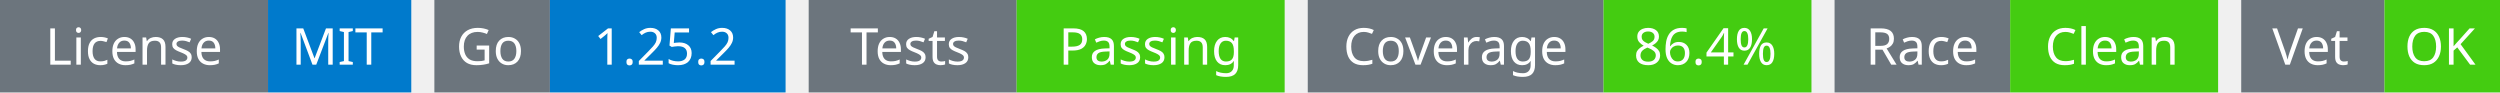
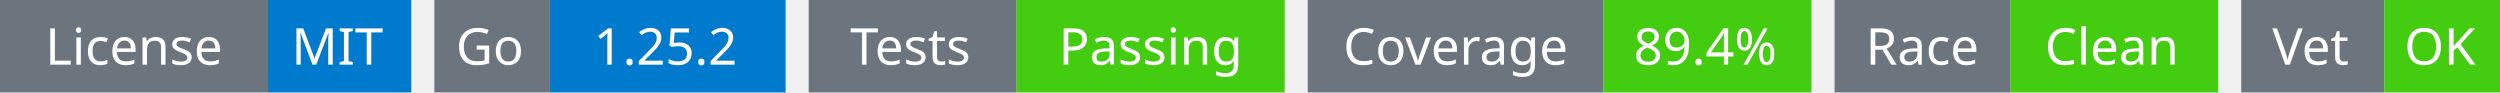
<svg xmlns="http://www.w3.org/2000/svg" width="541" height="20" viewBox="0 0 541 20">
  <g transform="translate(0, 0)">
    <rect x="0" y="0" width="58" height="20" fill="#6c757d" />
    <rect x="58" y="0" width="31" height="20" fill="#007acc" />
    <text x="29" y="14" text-anchor="middle" font-family="sans-serif" font-size="11" fill="white">License</text>
    <text x="73" y="14" text-anchor="middle" font-family="sans-serif" font-size="11" fill="white">MIT</text>
  </g>
  <g transform="translate(94, 0)">
    <rect x="0" y="0" width="25" height="20" fill="#6c757d" />
    <rect x="25" y="0" width="51" height="20" fill="#007acc" />
    <text x="12" y="14" text-anchor="middle" font-family="sans-serif" font-size="11" fill="white">Go</text>
    <text x="50" y="14" text-anchor="middle" font-family="sans-serif" font-size="11" fill="white">1.25.2</text>
  </g>
  <g transform="translate(175, 0)">
    <rect x="0" y="0" width="45" height="20" fill="#6c757d" />
    <rect x="45" y="0" width="58" height="20" fill="#4c1" />
    <text x="22" y="14" text-anchor="middle" font-family="sans-serif" font-size="11" fill="white">Tests</text>
    <text x="74" y="14" text-anchor="middle" font-family="sans-serif" font-size="11" fill="white">Passing</text>
  </g>
  <g transform="translate(283, 0)">
    <rect x="0" y="0" width="64" height="20" fill="#6c757d" />
    <rect x="64" y="0" width="45" height="20" fill="#4c1" />
    <text x="32" y="14" text-anchor="middle" font-family="sans-serif" font-size="11" fill="white">Coverage</text>
-     <text x="86" y="14" text-anchor="middle" font-family="sans-serif" font-size="11" fill="white">86.4%</text>
+     <text x="86" y="14" text-anchor="middle" font-family="sans-serif" font-size="11" fill="white">89.4%</text>
  </g>
  <g transform="translate(397, 0)">
    <rect x="0" y="0" width="38" height="20" fill="#6c757d" />
    <rect x="38" y="0" width="45" height="20" fill="#4c1" />
    <text x="19" y="14" text-anchor="middle" font-family="sans-serif" font-size="11" fill="white">Race</text>
    <text x="60" y="14" text-anchor="middle" font-family="sans-serif" font-size="11" fill="white">Clean</text>
  </g>
  <g transform="translate(485, 0)">
    <rect x="0" y="0" width="31" height="20" fill="#6c757d" />
    <rect x="31" y="0" width="25" height="20" fill="#4c1" />
    <text x="15" y="14" text-anchor="middle" font-family="sans-serif" font-size="11" fill="white">Vet</text>
    <text x="43" y="14" text-anchor="middle" font-family="sans-serif" font-size="11" fill="white">OK</text>
  </g>
</svg>
